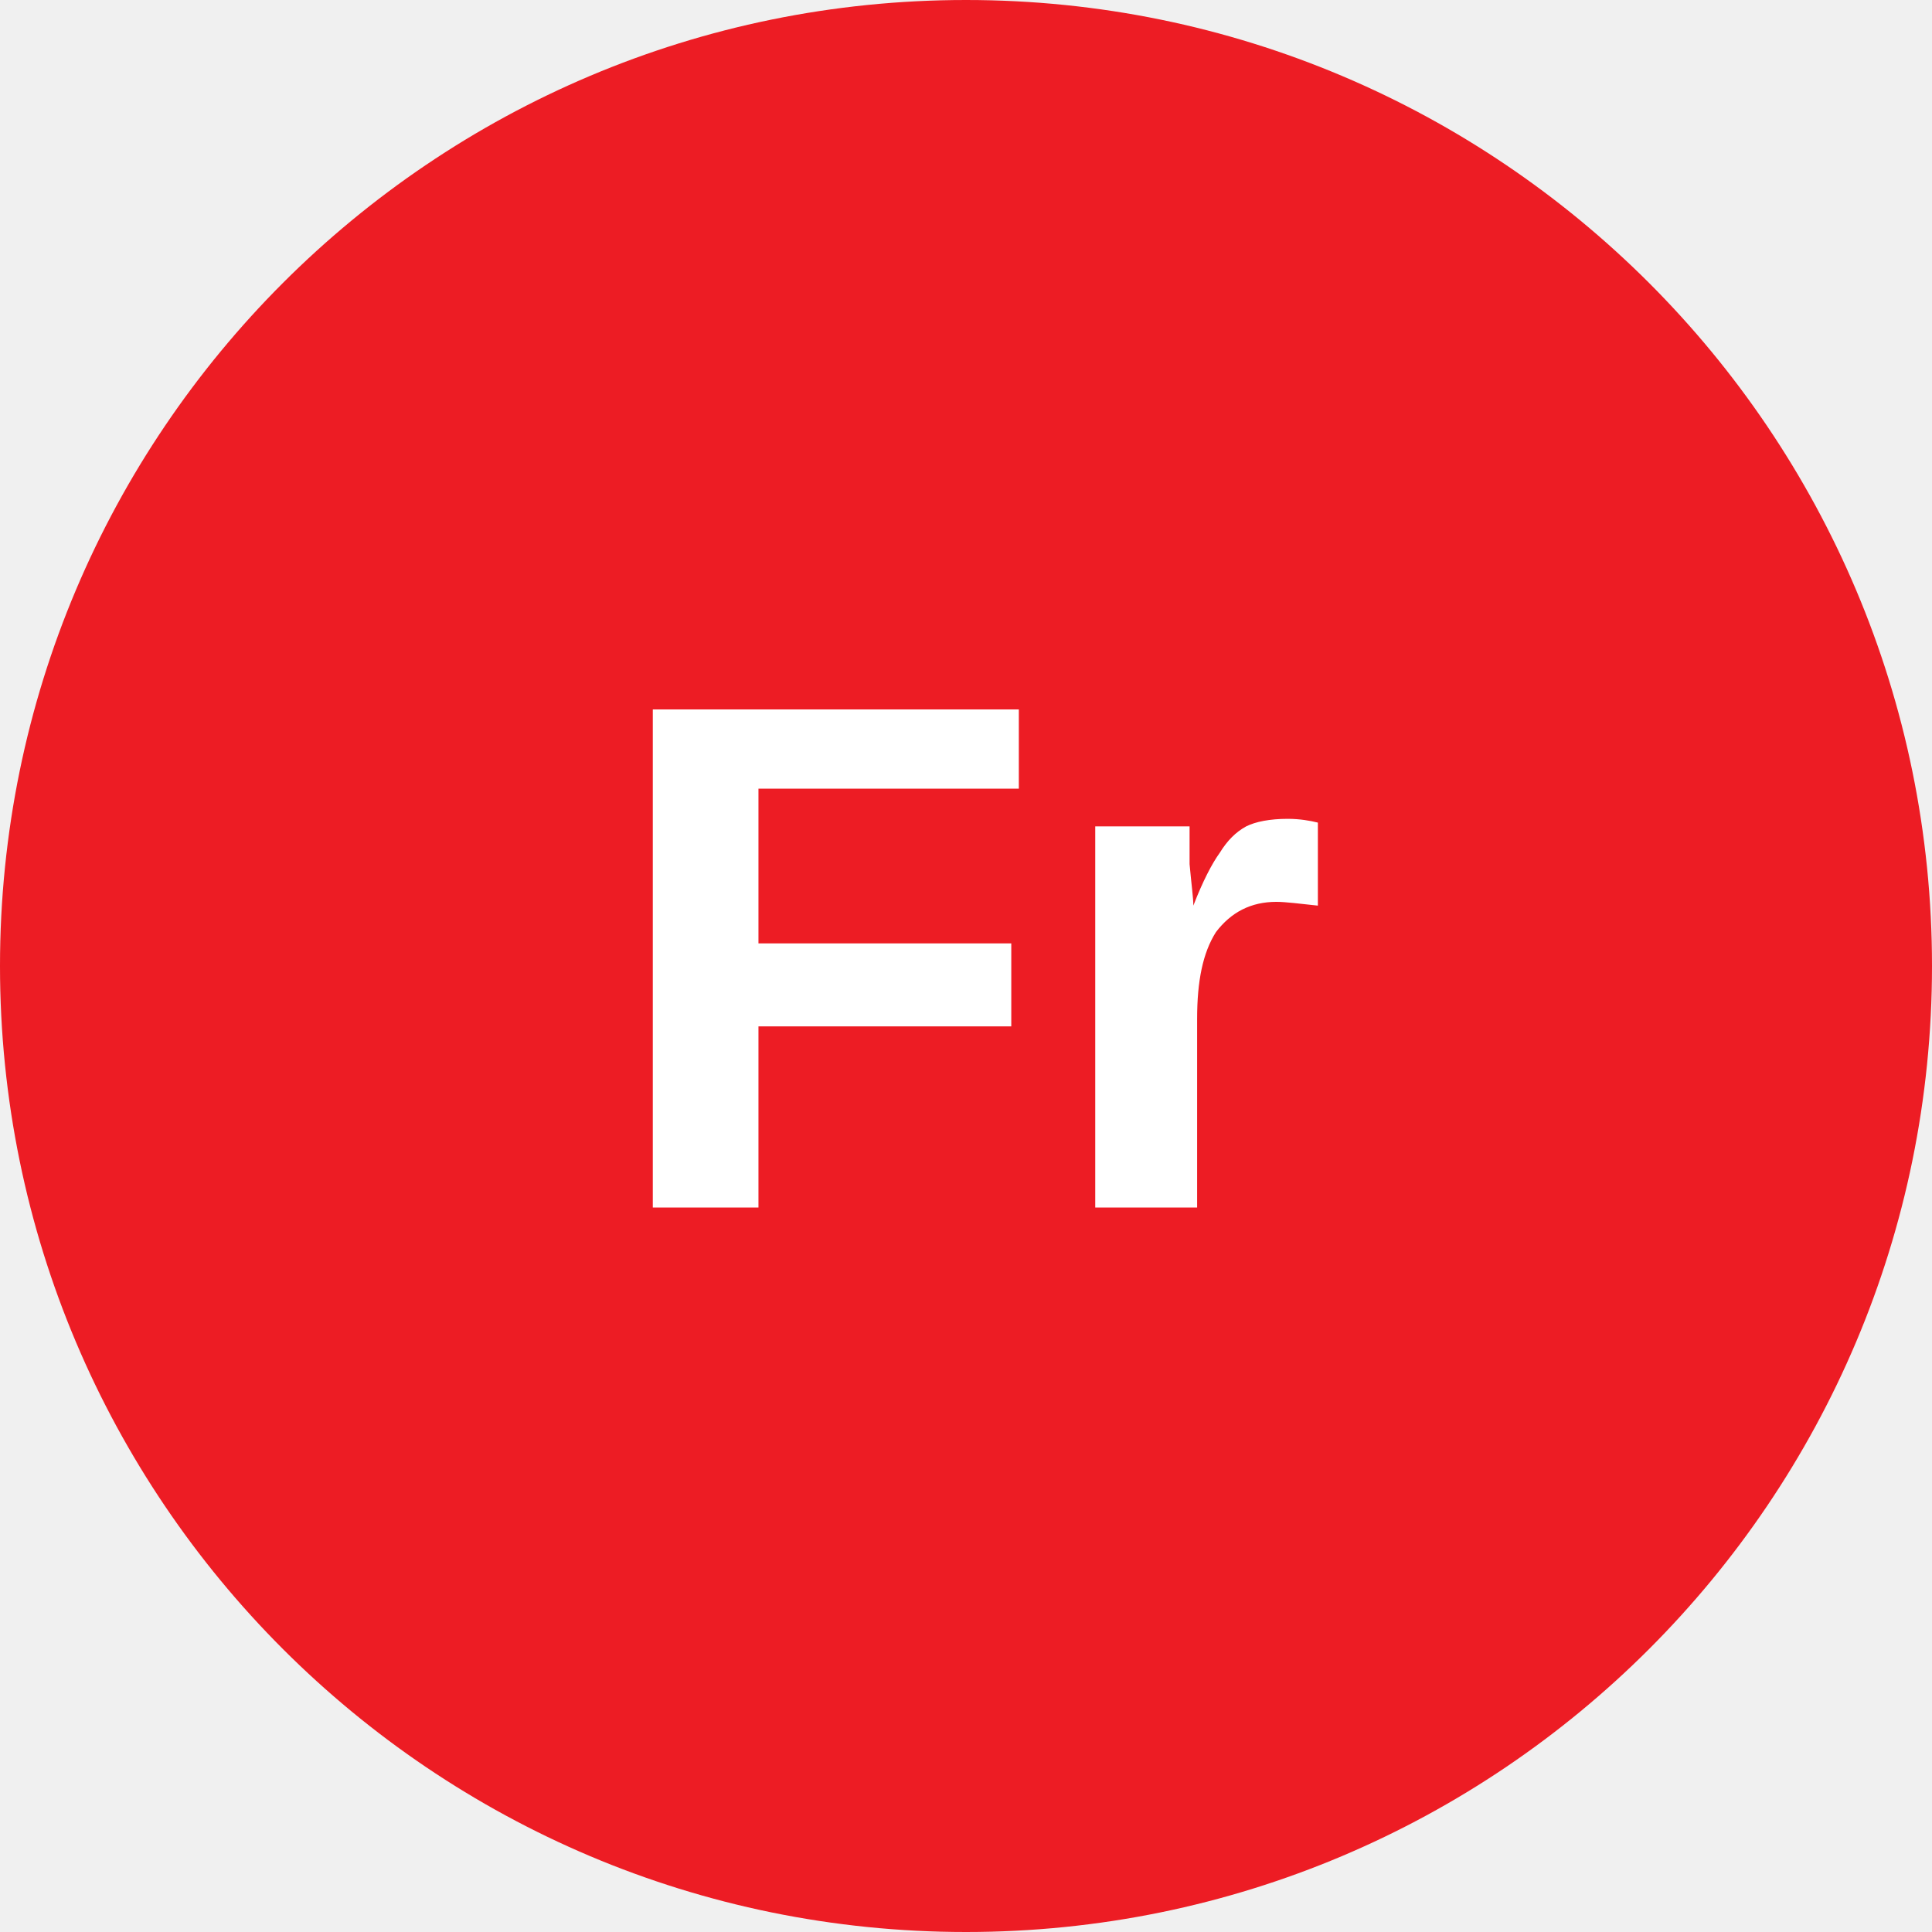
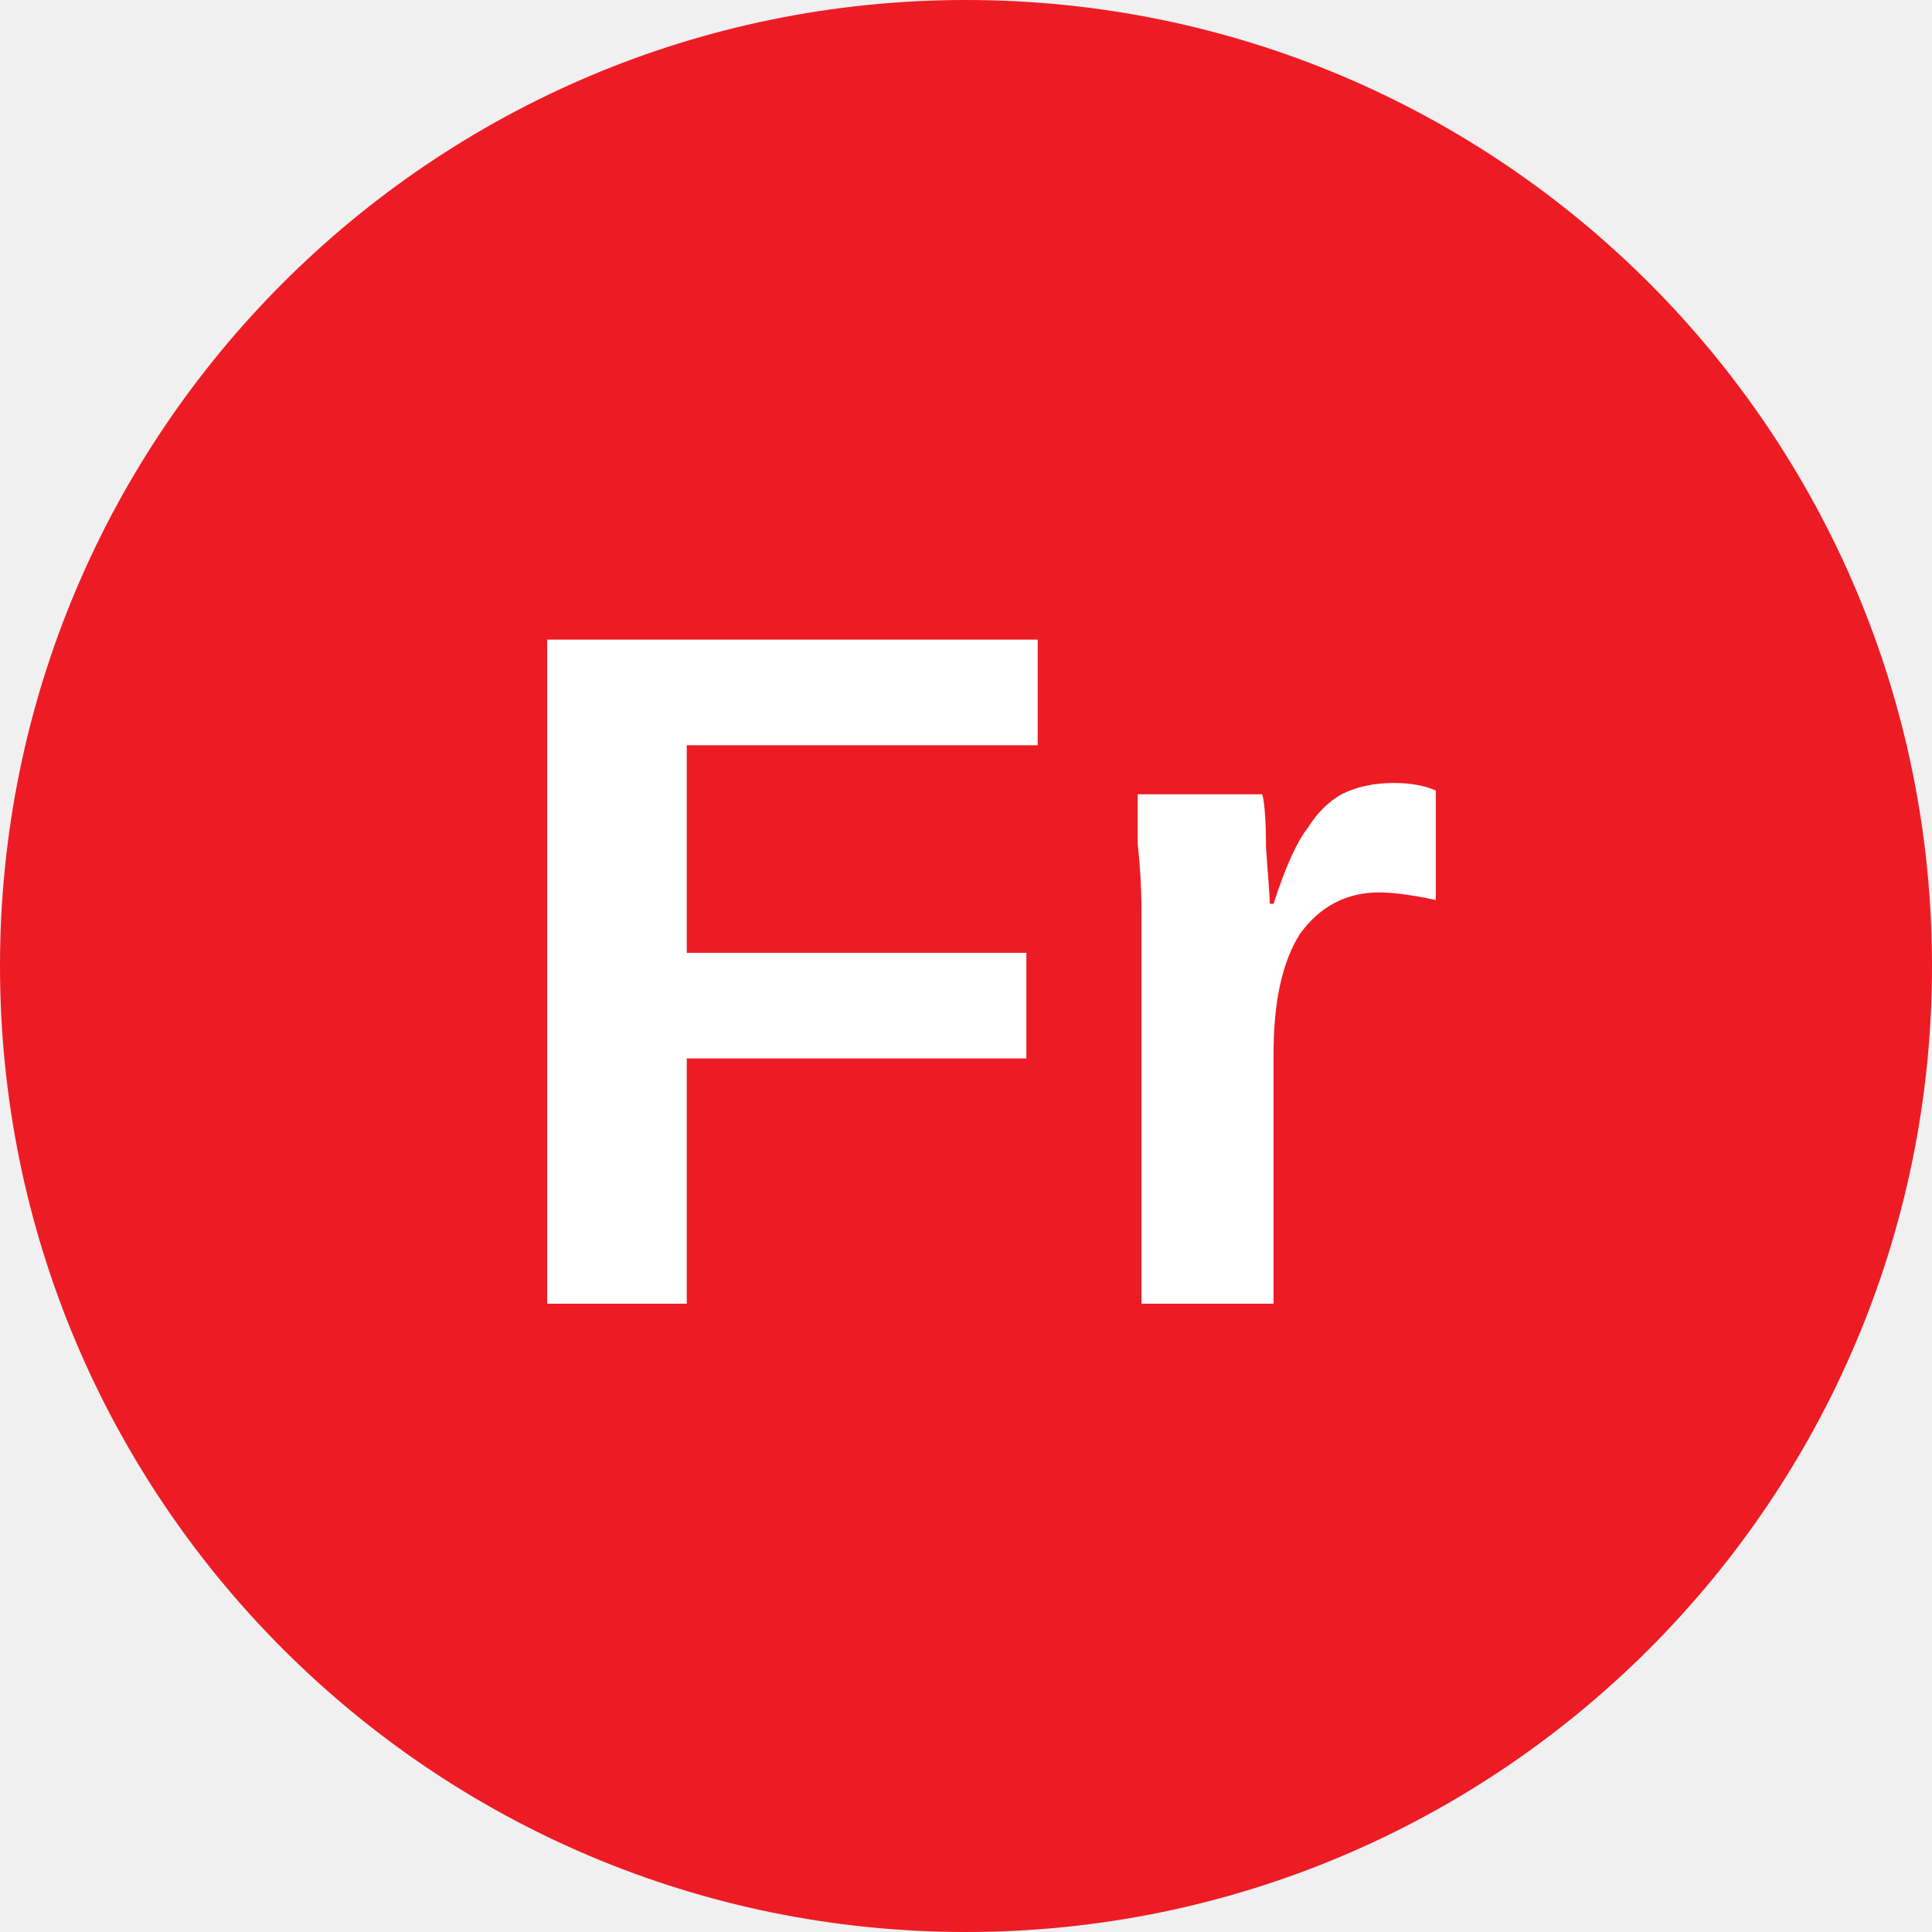
<svg xmlns="http://www.w3.org/2000/svg" viewBox="0 0 8 8">
  <circle cx="4" cy="4" r="4" fill="#ed1c24" />
-   <text x="4" y="5" text-anchor="middle" font-weight="700" font-size="3" font-family="Arial" fill="#ffffff">Fr</text>
+   <text x="4" y="5.4" text-anchor="middle" font-weight="700" font-size="4" font-family="Arial" fill="#fff">Fr</text>
</svg>
